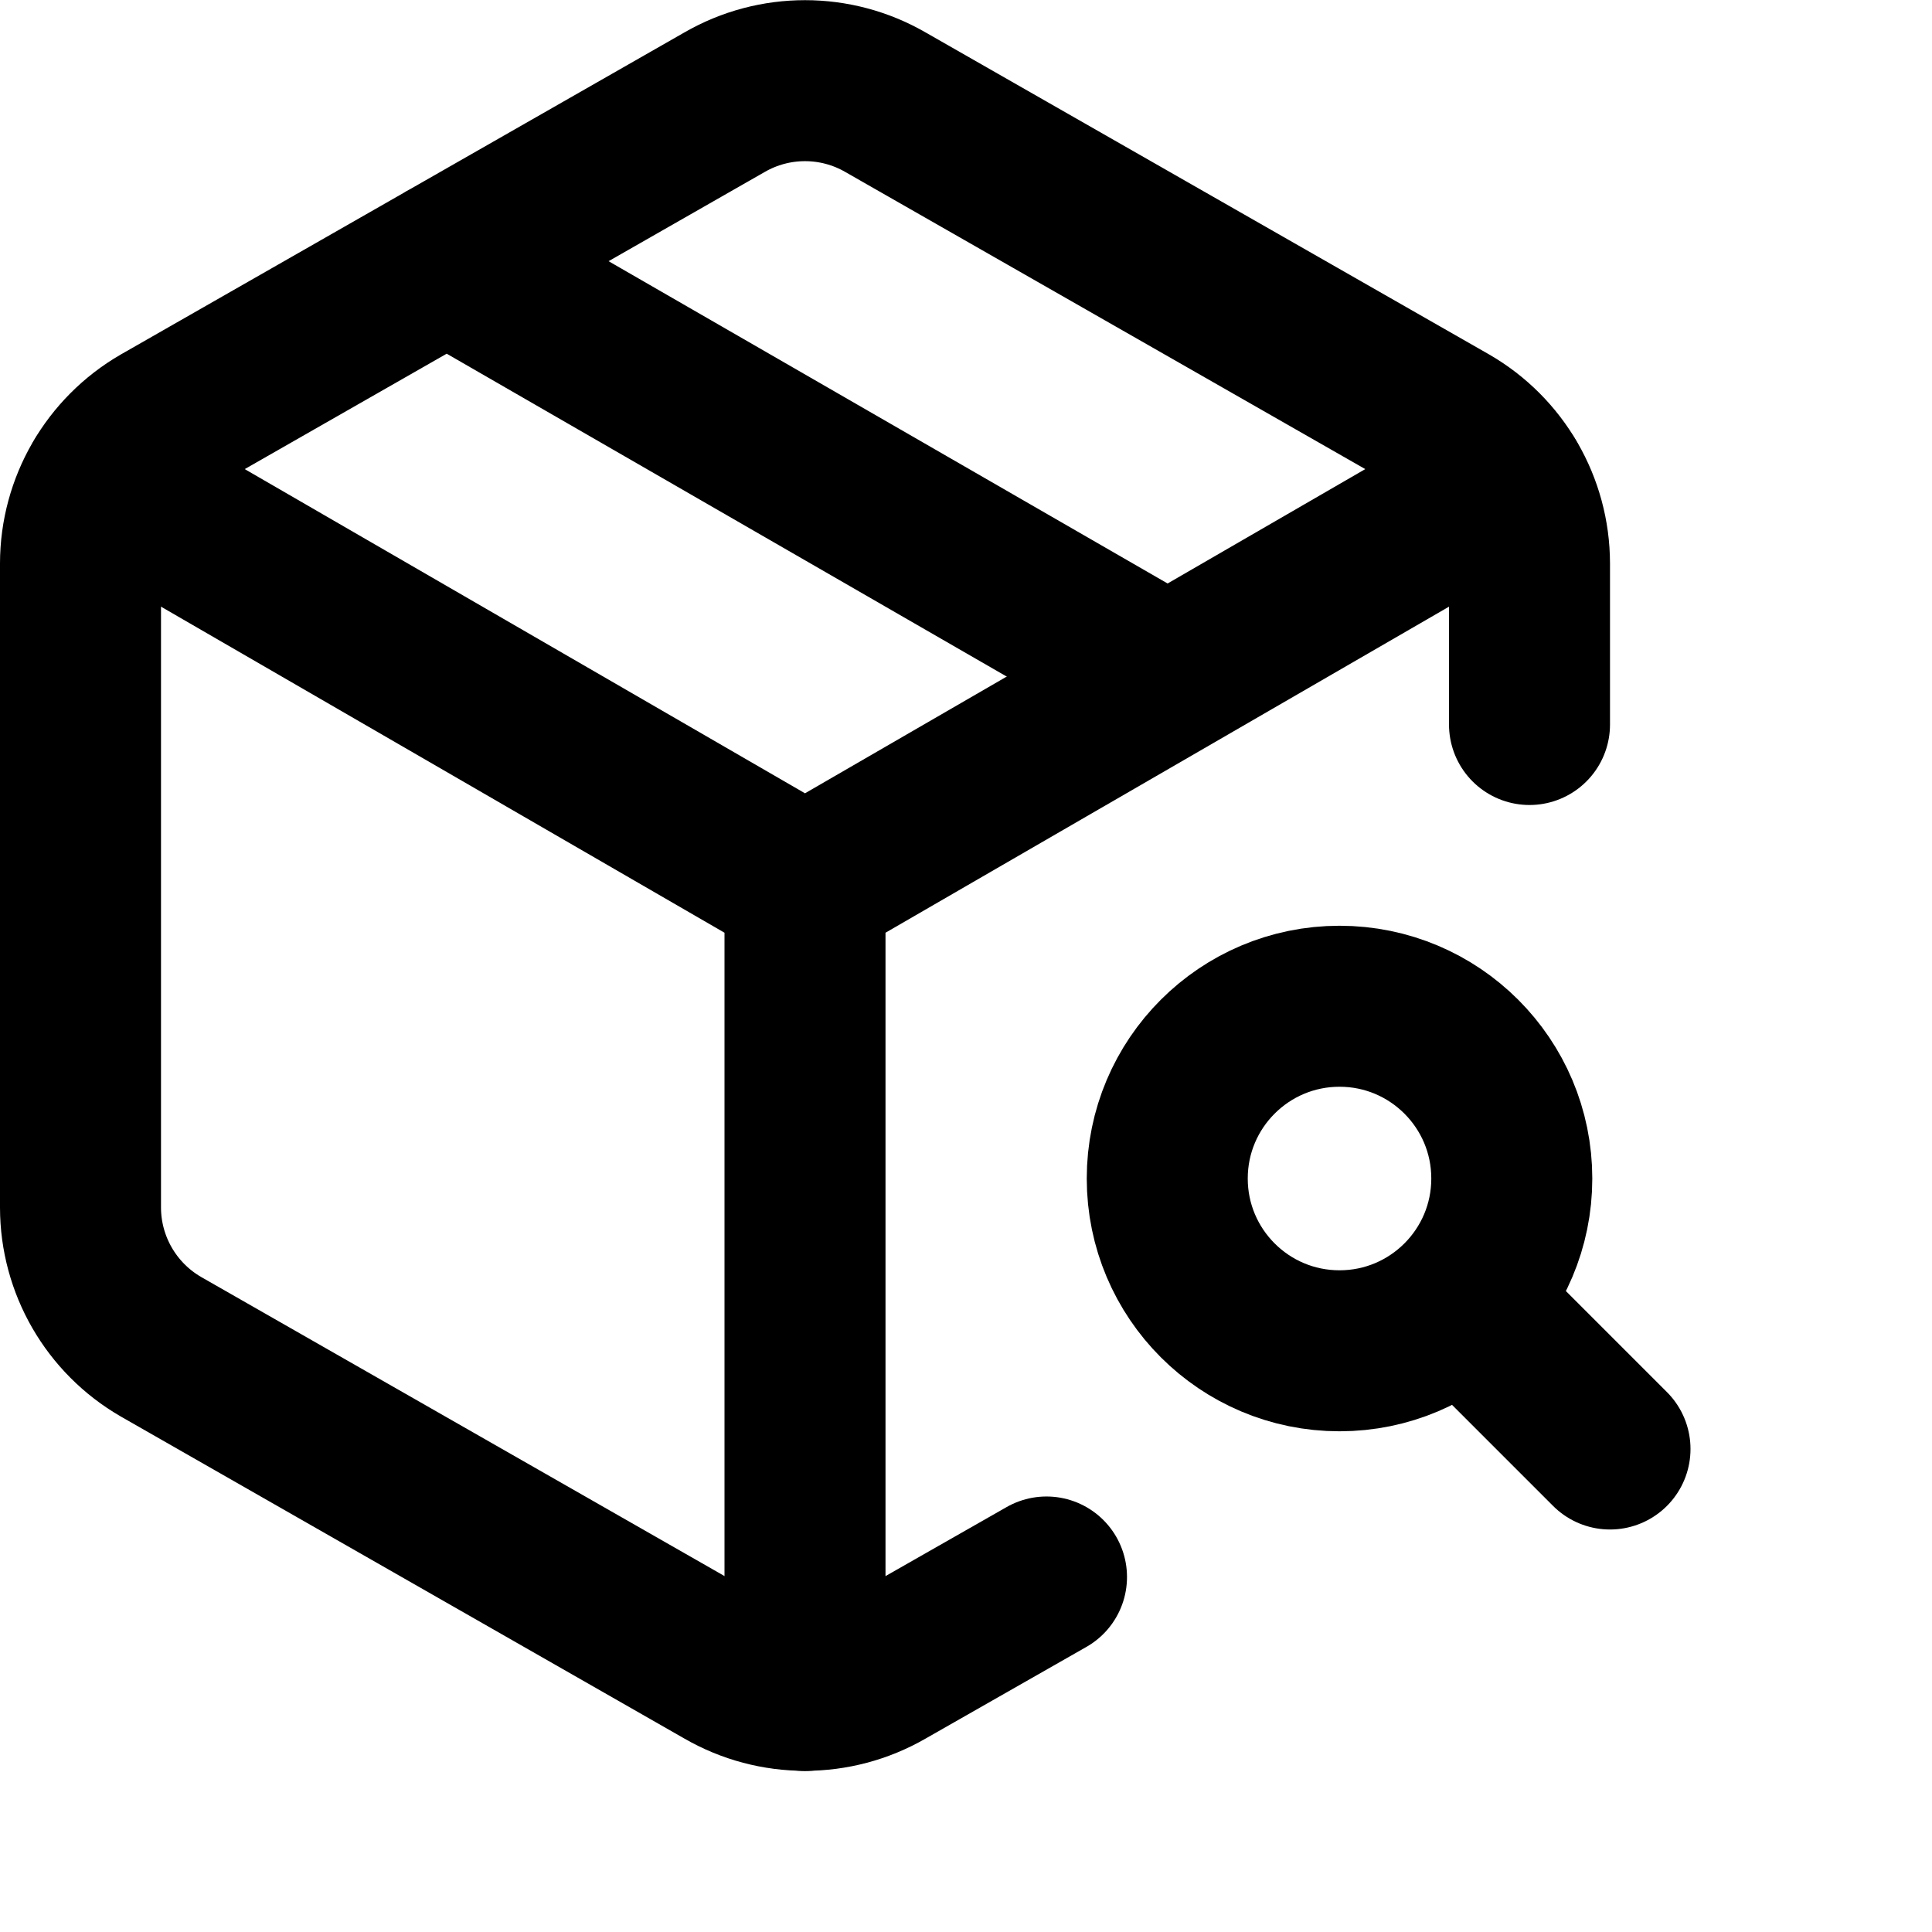
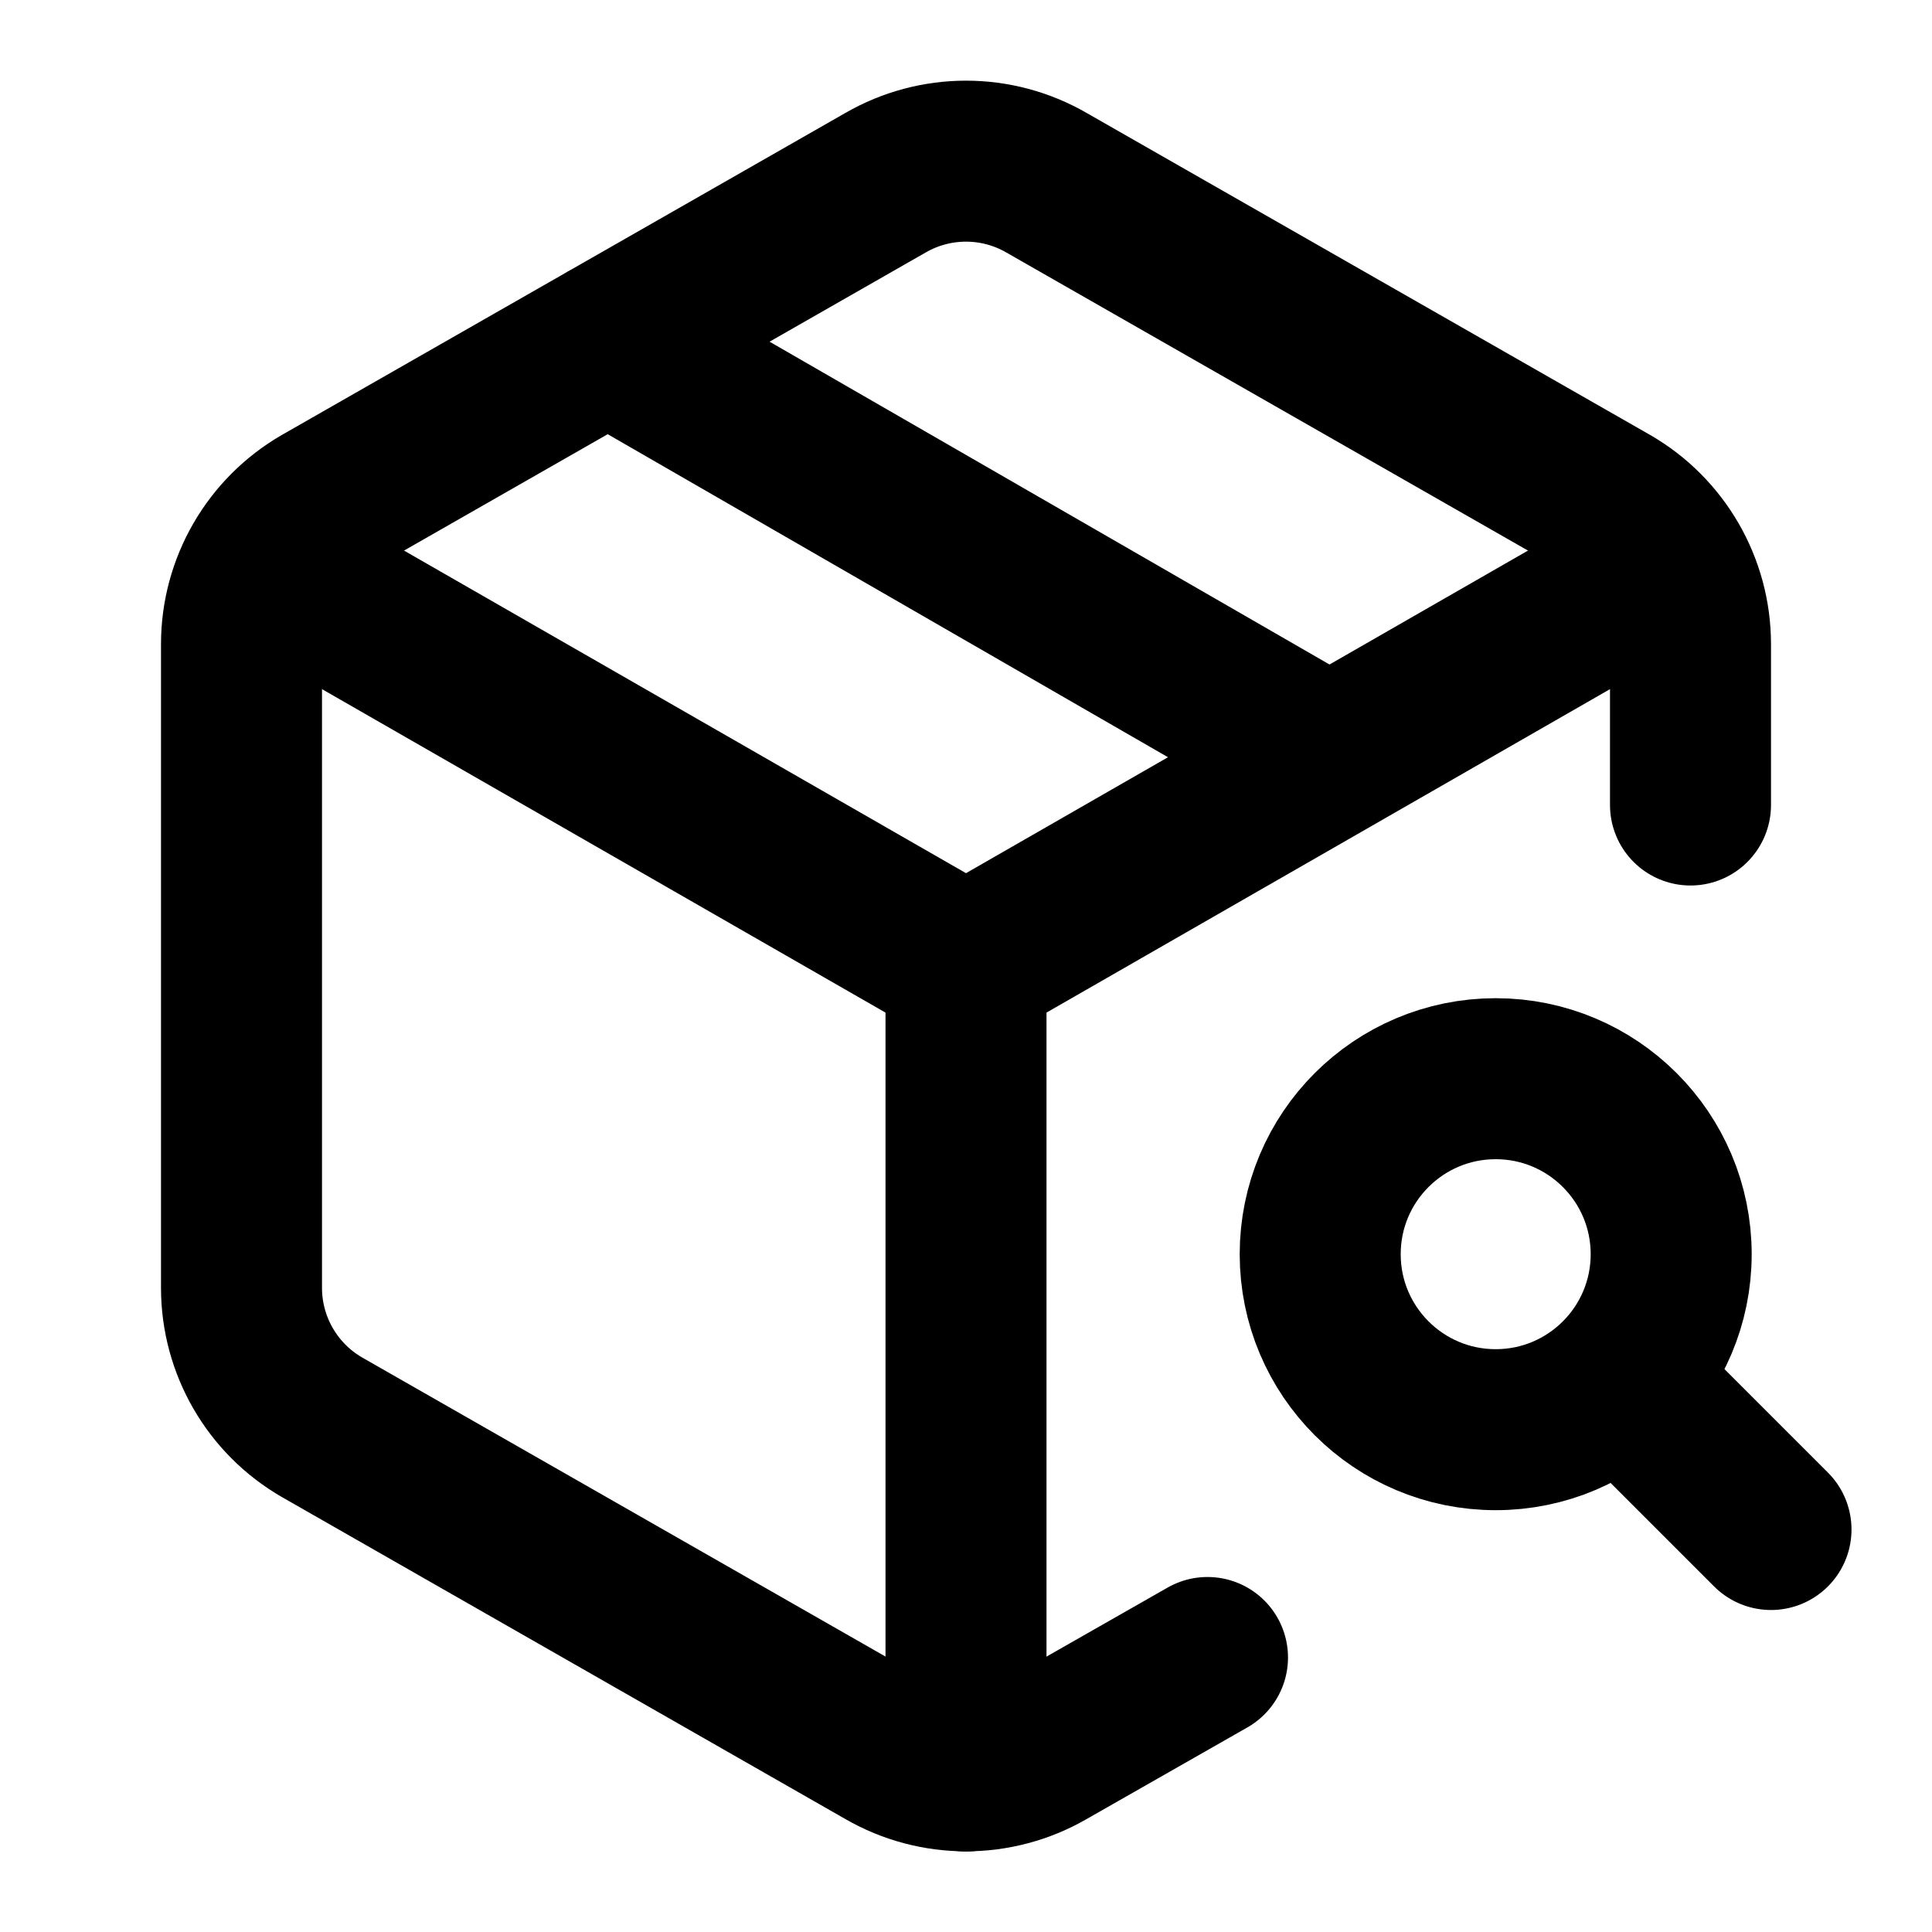
- <svg xmlns="http://www.w3.org/2000/svg" width="24" height="24" fill="none" stroke="currentColor" stroke-linecap="round" stroke-linejoin="round" stroke-width="2">
-   <path d="M14.5 8.4 5.55 3.24M19 9V7a2 2 0 0 0-1-1.73l-7-4a2 2 0 0 0-2 0l-7 4A2 2 0 0 0 1 7v8a2 2 0 0 0 1 1.73l7 4a2 2 0 0 0 2 0l2-1.14" />
-   <path d="M1.29 5.97 10 11.01l8.71-5.04M10 21v-9.99" />
-   <circle cx="16.64" cy="14.64" r="2.14" />
-   <path d="m20 18-1.84-1.84" />
+ <svg xmlns="http://www.w3.org/2000/svg" width="24" height="24" viewBox="0 0 24 24" fill="none" stroke="currentColor" stroke-width="2" stroke-linecap="round" stroke-linejoin="round">
+   <path d="M16.5 9.4 7.55 4.24M21 10V8a2 2 0 0 0-1-1.73l-7-4a2 2 0 0 0-2 0l-7 4A2 2 0 0 0 3 8v8a2 2 0 0 0 1 1.73l7 4a2 2 0 0 0 2 0l2-1.14" />
+   <path d="M3.29 7 12 12l8.71-5M12 22V12" />
+   <circle cx="18.58" cy="15.58" r="2.18" />
+   <path d="m22 19-1.87-1.87" />
</svg>
